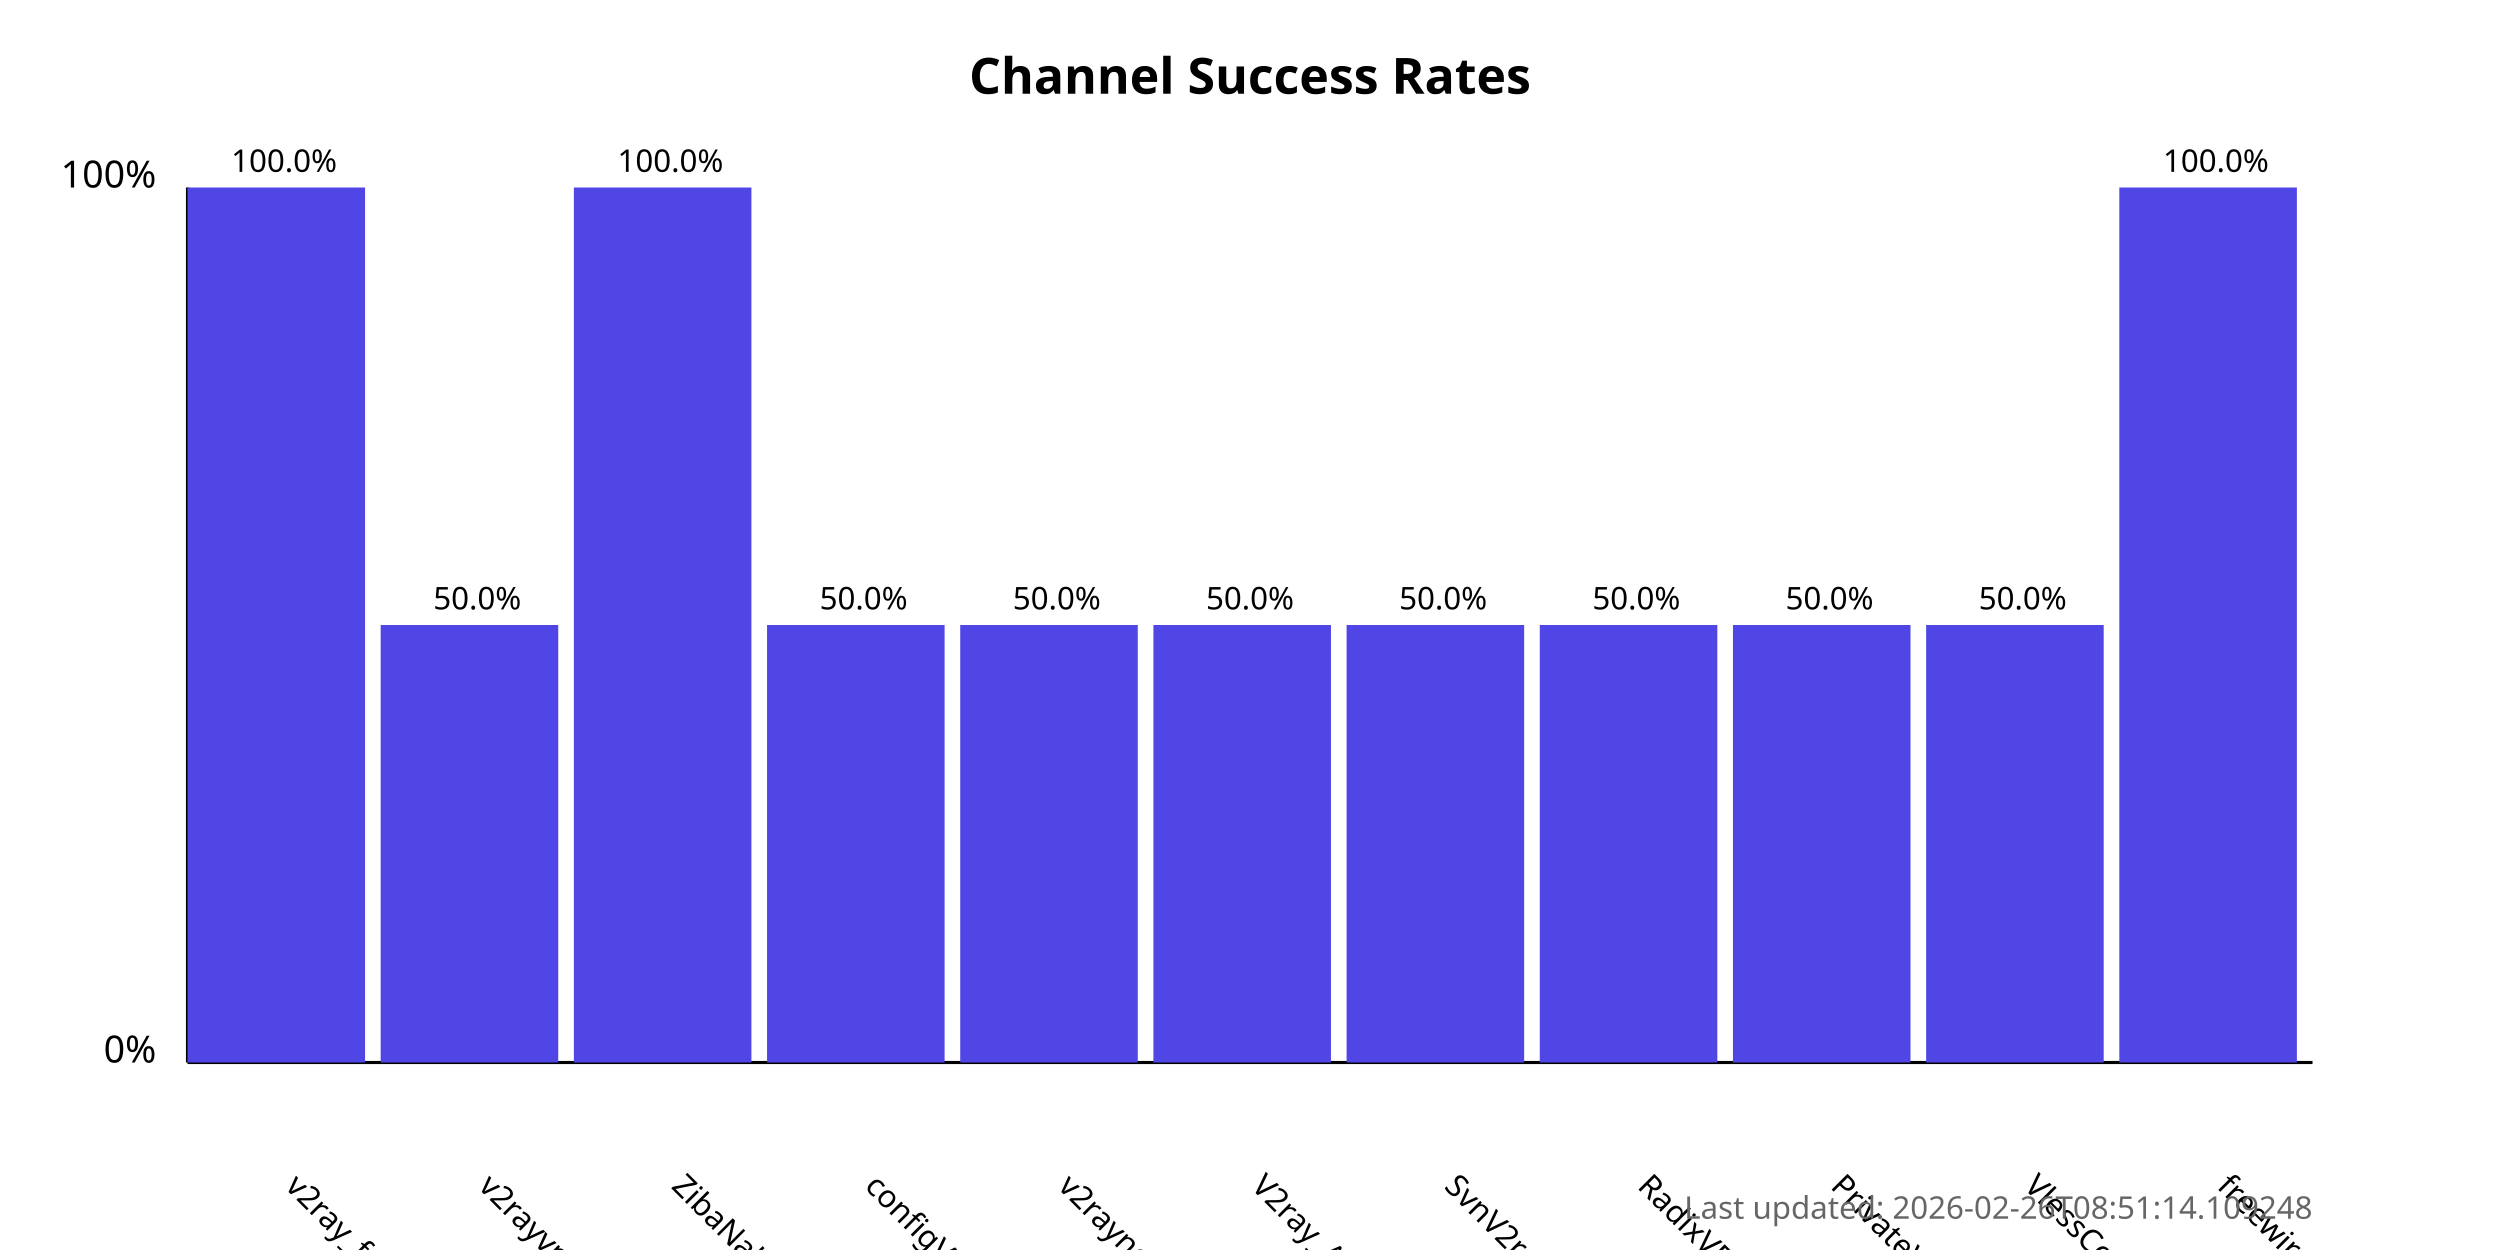
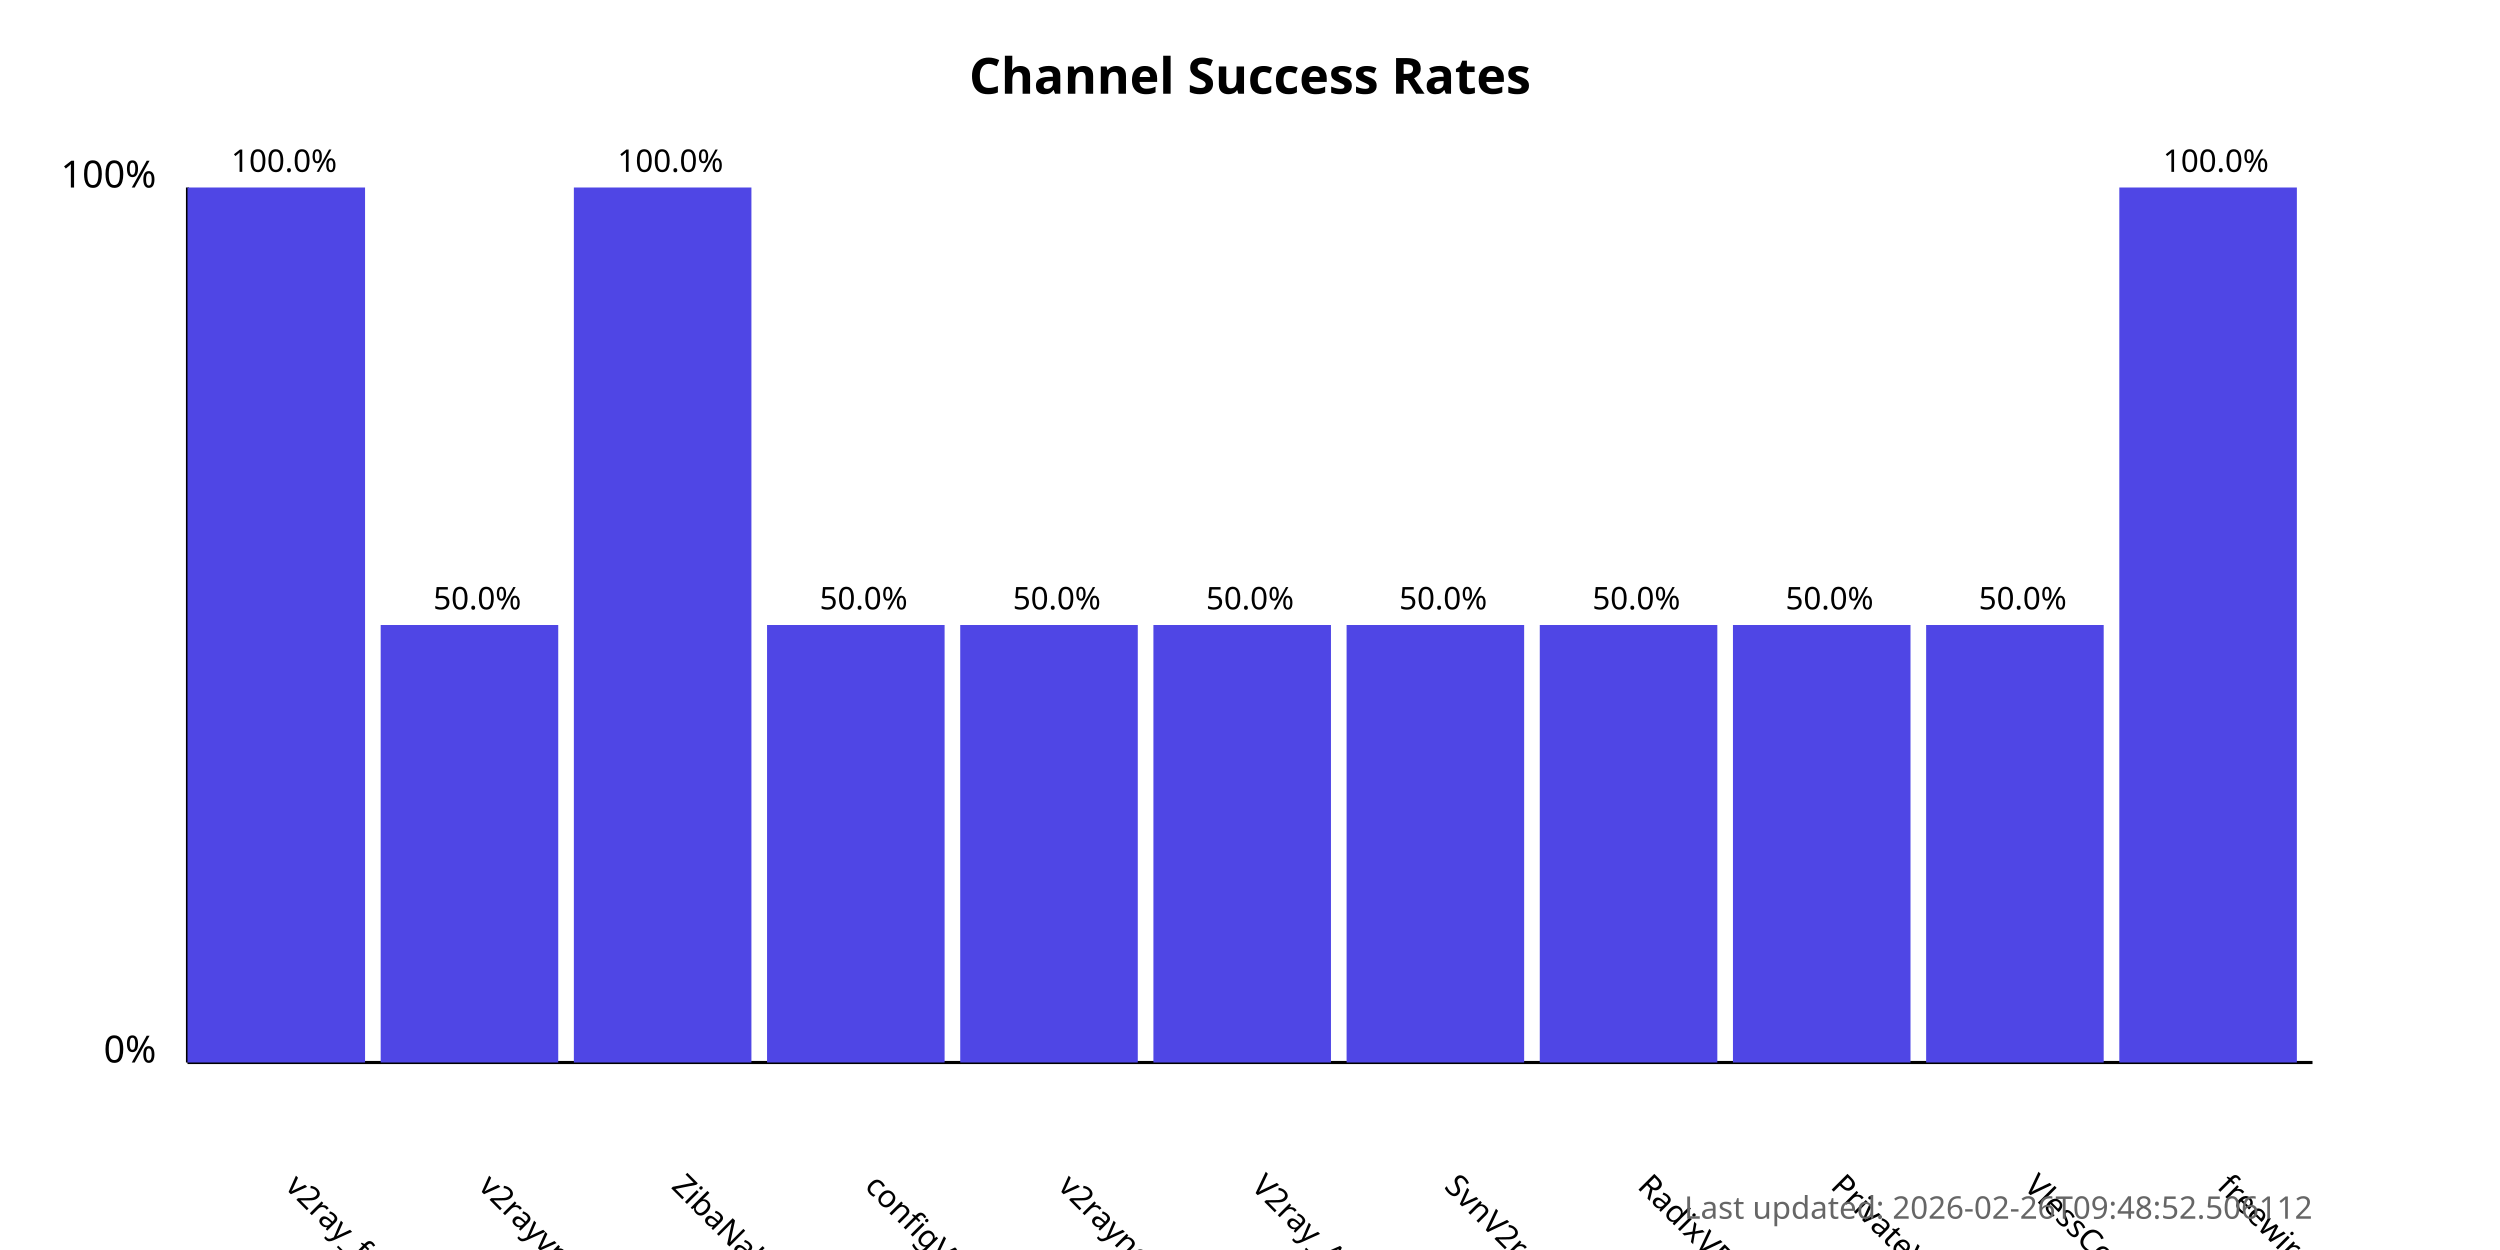
<svg xmlns="http://www.w3.org/2000/svg" width="800" height="400">
  <style>
            .chart-title { font: bold 16px sans-serif; }
            .axis-label { font: 12px sans-serif; }
            .tick-label { font: 10px sans-serif; }
            .bar { fill: #4f46e5; }
            .bar:hover { fill: #6366f1; }
            .timestamp { font: 10px sans-serif; fill: #666; }
        </style>
  <text x="400.0" y="30" text-anchor="middle" class="chart-title">
            Channel Success Rates
        </text>
  <line x1="60" y1="340" x2="60" y2="60" stroke="black" stroke-width="1" />
  <line x1="60" y1="340" x2="740" y2="340" stroke="black" stroke-width="1" />
  <text x="50" y="340" text-anchor="end" class="axis-label">0%</text>
  <text x="50" y="60" text-anchor="end" class="axis-label">100%</text>
  <g>
    <rect x="60" y="60.0" width="56.818" height="280.0" class="bar" />
    <text x="90.909" y="380" transform="rotate(45, 90.90909, 380)" text-anchor="start" class="tick-label">
                v2ray_free_conf
            </text>
    <text x="90.909" y="55.0" text-anchor="middle" class="tick-label">
                100.0%
            </text>
  </g>
  <g>
    <rect x="121.818" y="200.0" width="56.818" height="140.0" class="bar" />
    <text x="152.727" y="380" transform="rotate(45, 152.7273, 380)" text-anchor="start" class="tick-label">
                v2rayvpno
            </text>
    <text x="152.727" y="195.0" text-anchor="middle" class="tick-label">
                50.0%
            </text>
  </g>
  <g>
    <rect x="183.636" y="60.0" width="56.818" height="280.0" class="bar" />
    <text x="214.545" y="380" transform="rotate(45, 214.5455, 380)" text-anchor="start" class="tick-label">
                ZibaNabz
            </text>
    <text x="214.545" y="55.0" text-anchor="middle" class="tick-label">
                100.0%
            </text>
  </g>
  <g>
    <rect x="245.455" y="200.0" width="56.818" height="140.0" class="bar" />
    <text x="276.364" y="380" transform="rotate(45, 276.3636, 380)" text-anchor="start" class="tick-label">
                configV2rayForFree
            </text>
    <text x="276.364" y="195.0" text-anchor="middle" class="tick-label">
                50.0%
            </text>
  </g>
  <g>
    <rect x="307.273" y="200.0" width="56.818" height="140.0" class="bar" />
    <text x="338.182" y="380" transform="rotate(45, 338.1818, 380)" text-anchor="start" class="tick-label">
                v2rayngvpn
            </text>
    <text x="338.182" y="195.0" text-anchor="middle" class="tick-label">
                50.0%
            </text>
  </g>
  <g>
    <rect x="369.091" y="200.0" width="56.818" height="140.0" class="bar" />
    <text x="400.0" y="380" transform="rotate(45, 400.0, 380)" text-anchor="start" class="tick-label">
                V2ray_Alpha
            </text>
    <text x="400.0" y="195.0" text-anchor="middle" class="tick-label">
                50.0%
            </text>
  </g>
  <g>
    <rect x="430.909" y="200.0" width="56.818" height="140.0" class="bar" />
    <text x="461.818" y="380" transform="rotate(45, 461.8182, 380)" text-anchor="start" class="tick-label">
                SvnV2ray
            </text>
    <text x="461.818" y="195.0" text-anchor="middle" class="tick-label">
                50.0%
            </text>
  </g>
  <g>
    <rect x="492.727" y="200.0" width="56.818" height="140.0" class="bar" />
    <text x="523.636" y="380" transform="rotate(45, 523.6364, 380)" text-anchor="start" class="tick-label">
                RadixVPN
            </text>
    <text x="523.636" y="195.0" text-anchor="middle" class="tick-label">
                50.0%
            </text>
  </g>
  <g>
    <rect x="554.545" y="200.0" width="56.818" height="140.0" class="bar" />
    <text x="585.455" y="380" transform="rotate(45, 585.4545, 380)" text-anchor="start" class="tick-label">
                PrivateVPNs
            </text>
    <text x="585.455" y="195.0" text-anchor="middle" class="tick-label">
                50.0%
            </text>
  </g>
  <g>
    <rect x="616.364" y="200.0" width="56.818" height="140.0" class="bar" />
    <text x="647.273" y="380" transform="rotate(45, 647.2727, 380)" text-anchor="start" class="tick-label">
                VlessConfig
            </text>
    <text x="647.273" y="195.0" text-anchor="middle" class="tick-label">
                50.0%
            </text>
  </g>
  <g>
    <rect x="678.182" y="60.0" width="56.818" height="280.0" class="bar" />
    <text x="709.091" y="380" transform="rotate(45, 709.0909, 380)" text-anchor="start" class="tick-label">
                freewireguard
            </text>
    <text x="709.091" y="55.0" text-anchor="middle" class="tick-label">
                100.0%
            </text>
  </g>
  <text x="740" y="390" text-anchor="end" class="timestamp">
-             Last updated: 2026-02-26T08:51:14.109248
+             Last updated: 2026-02-26T09:48:52.506112
        </text>
</svg>
